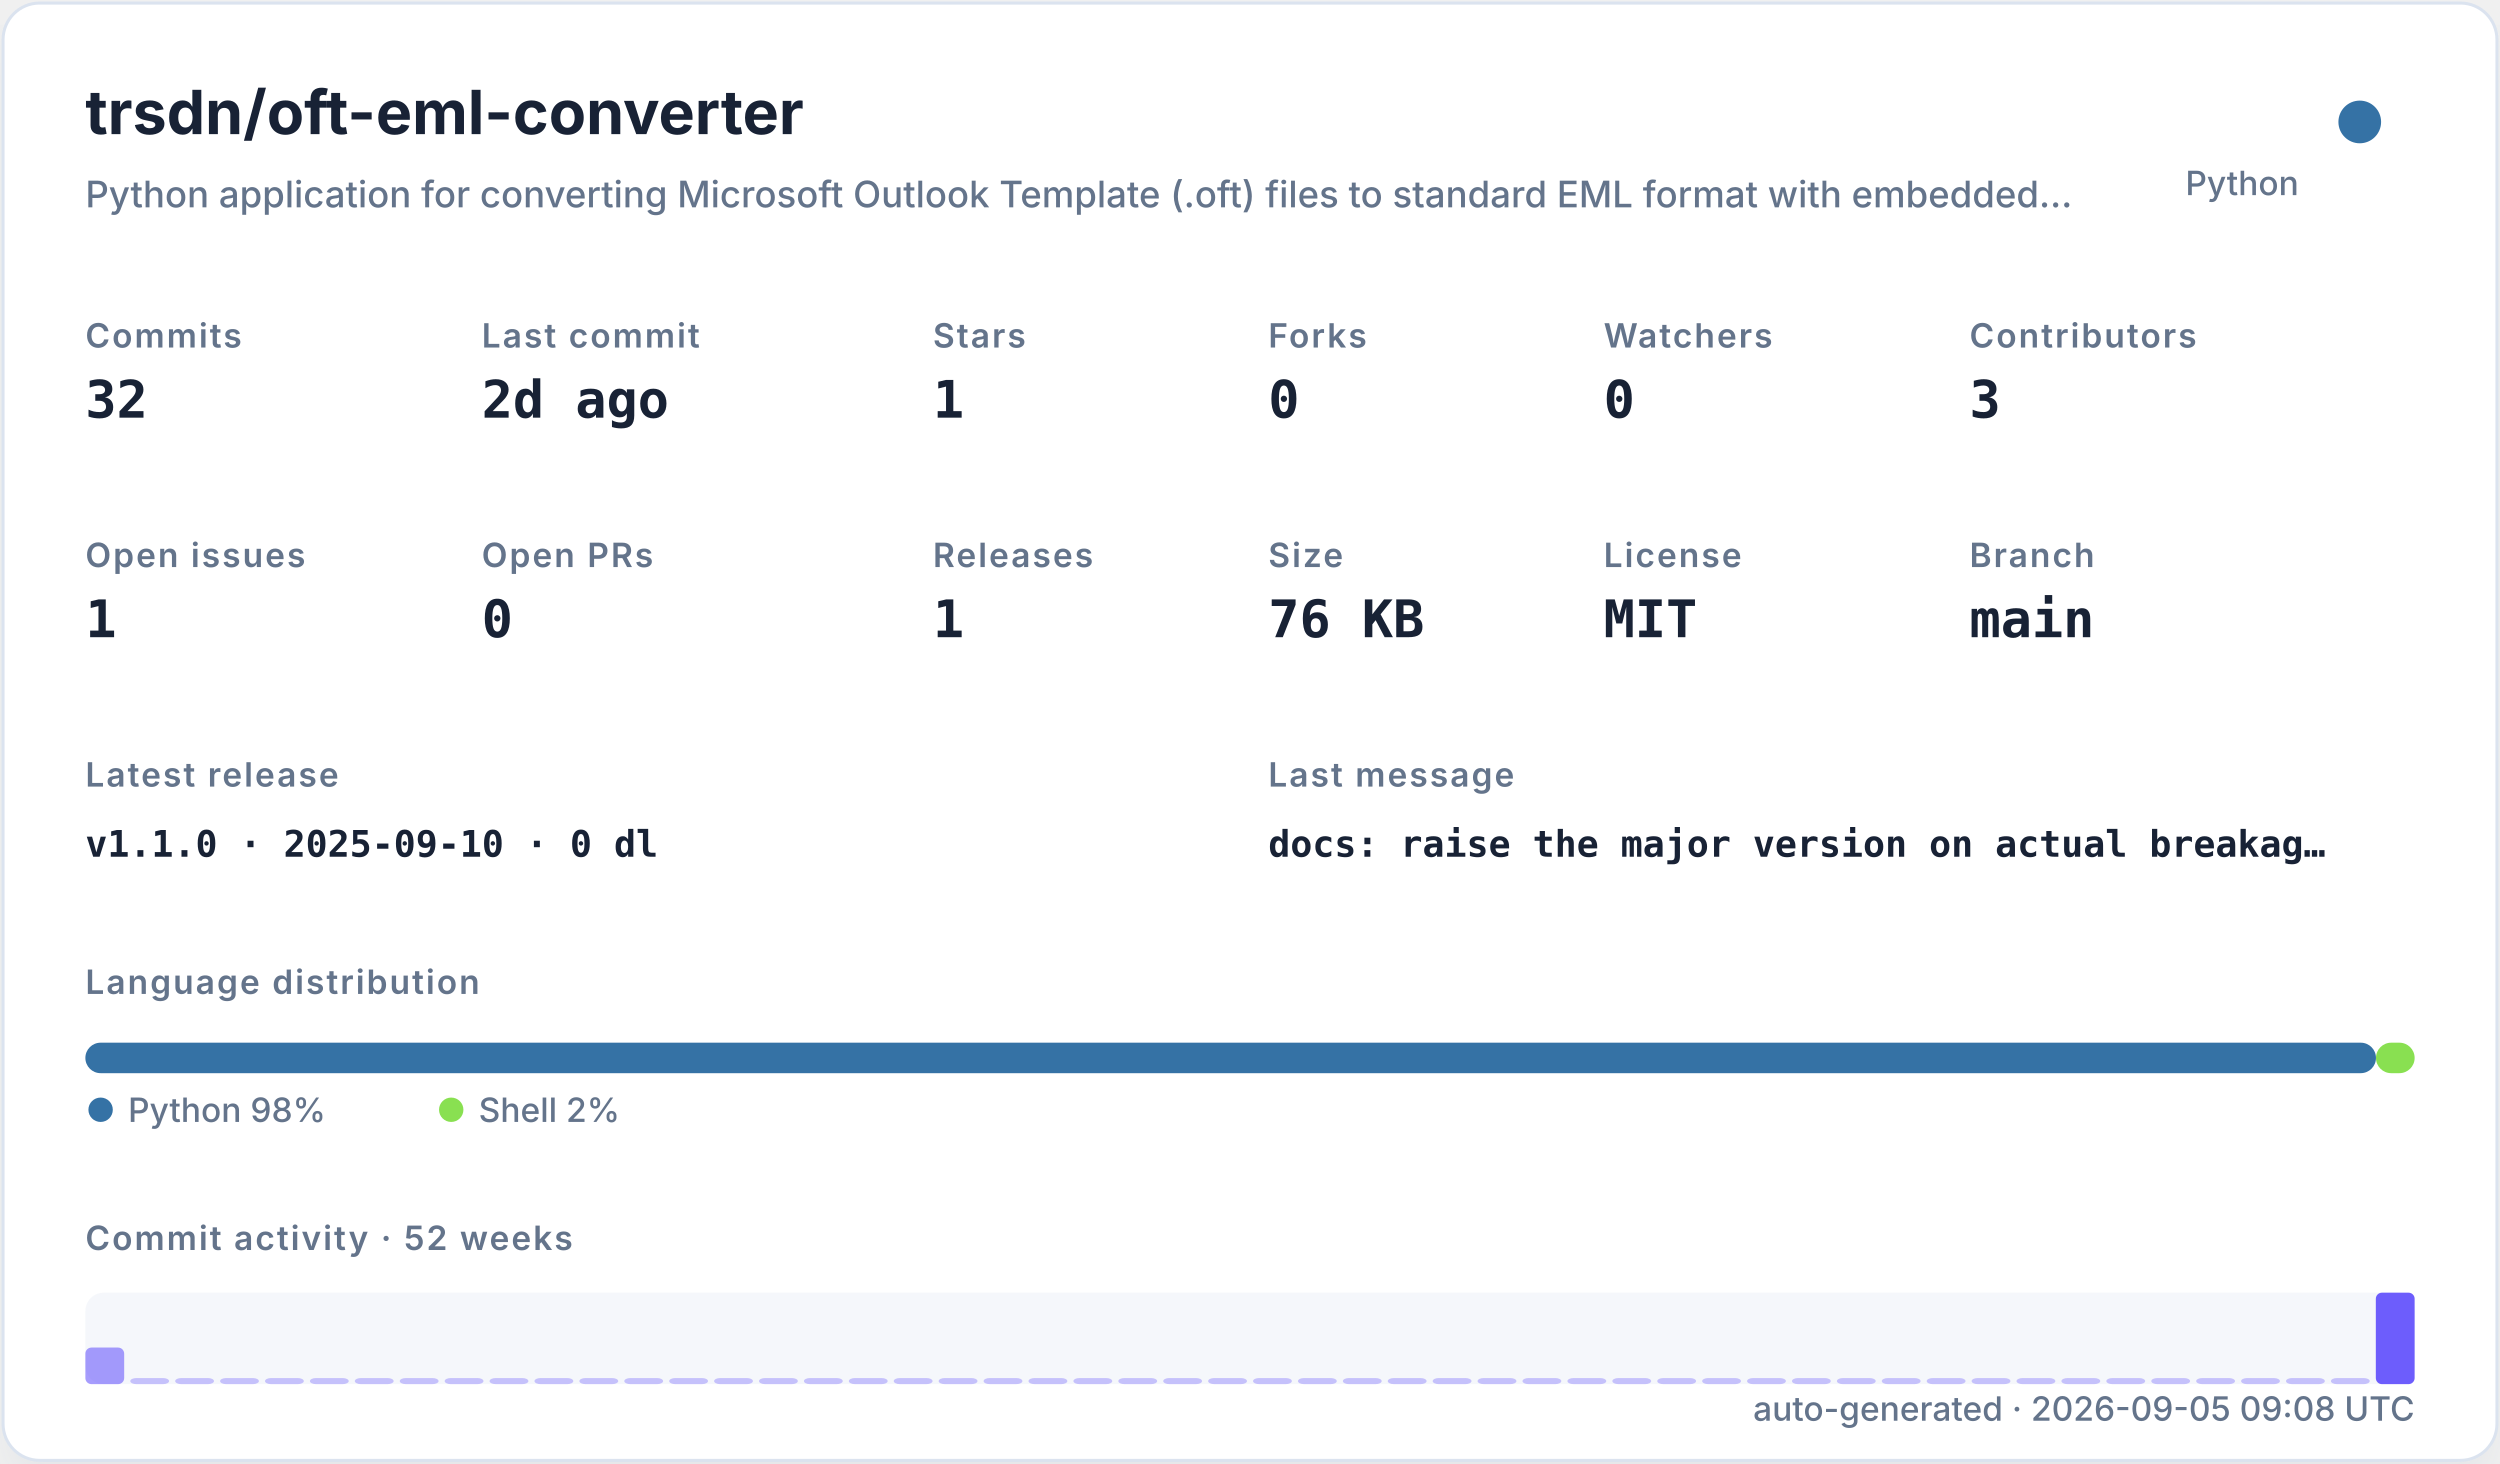
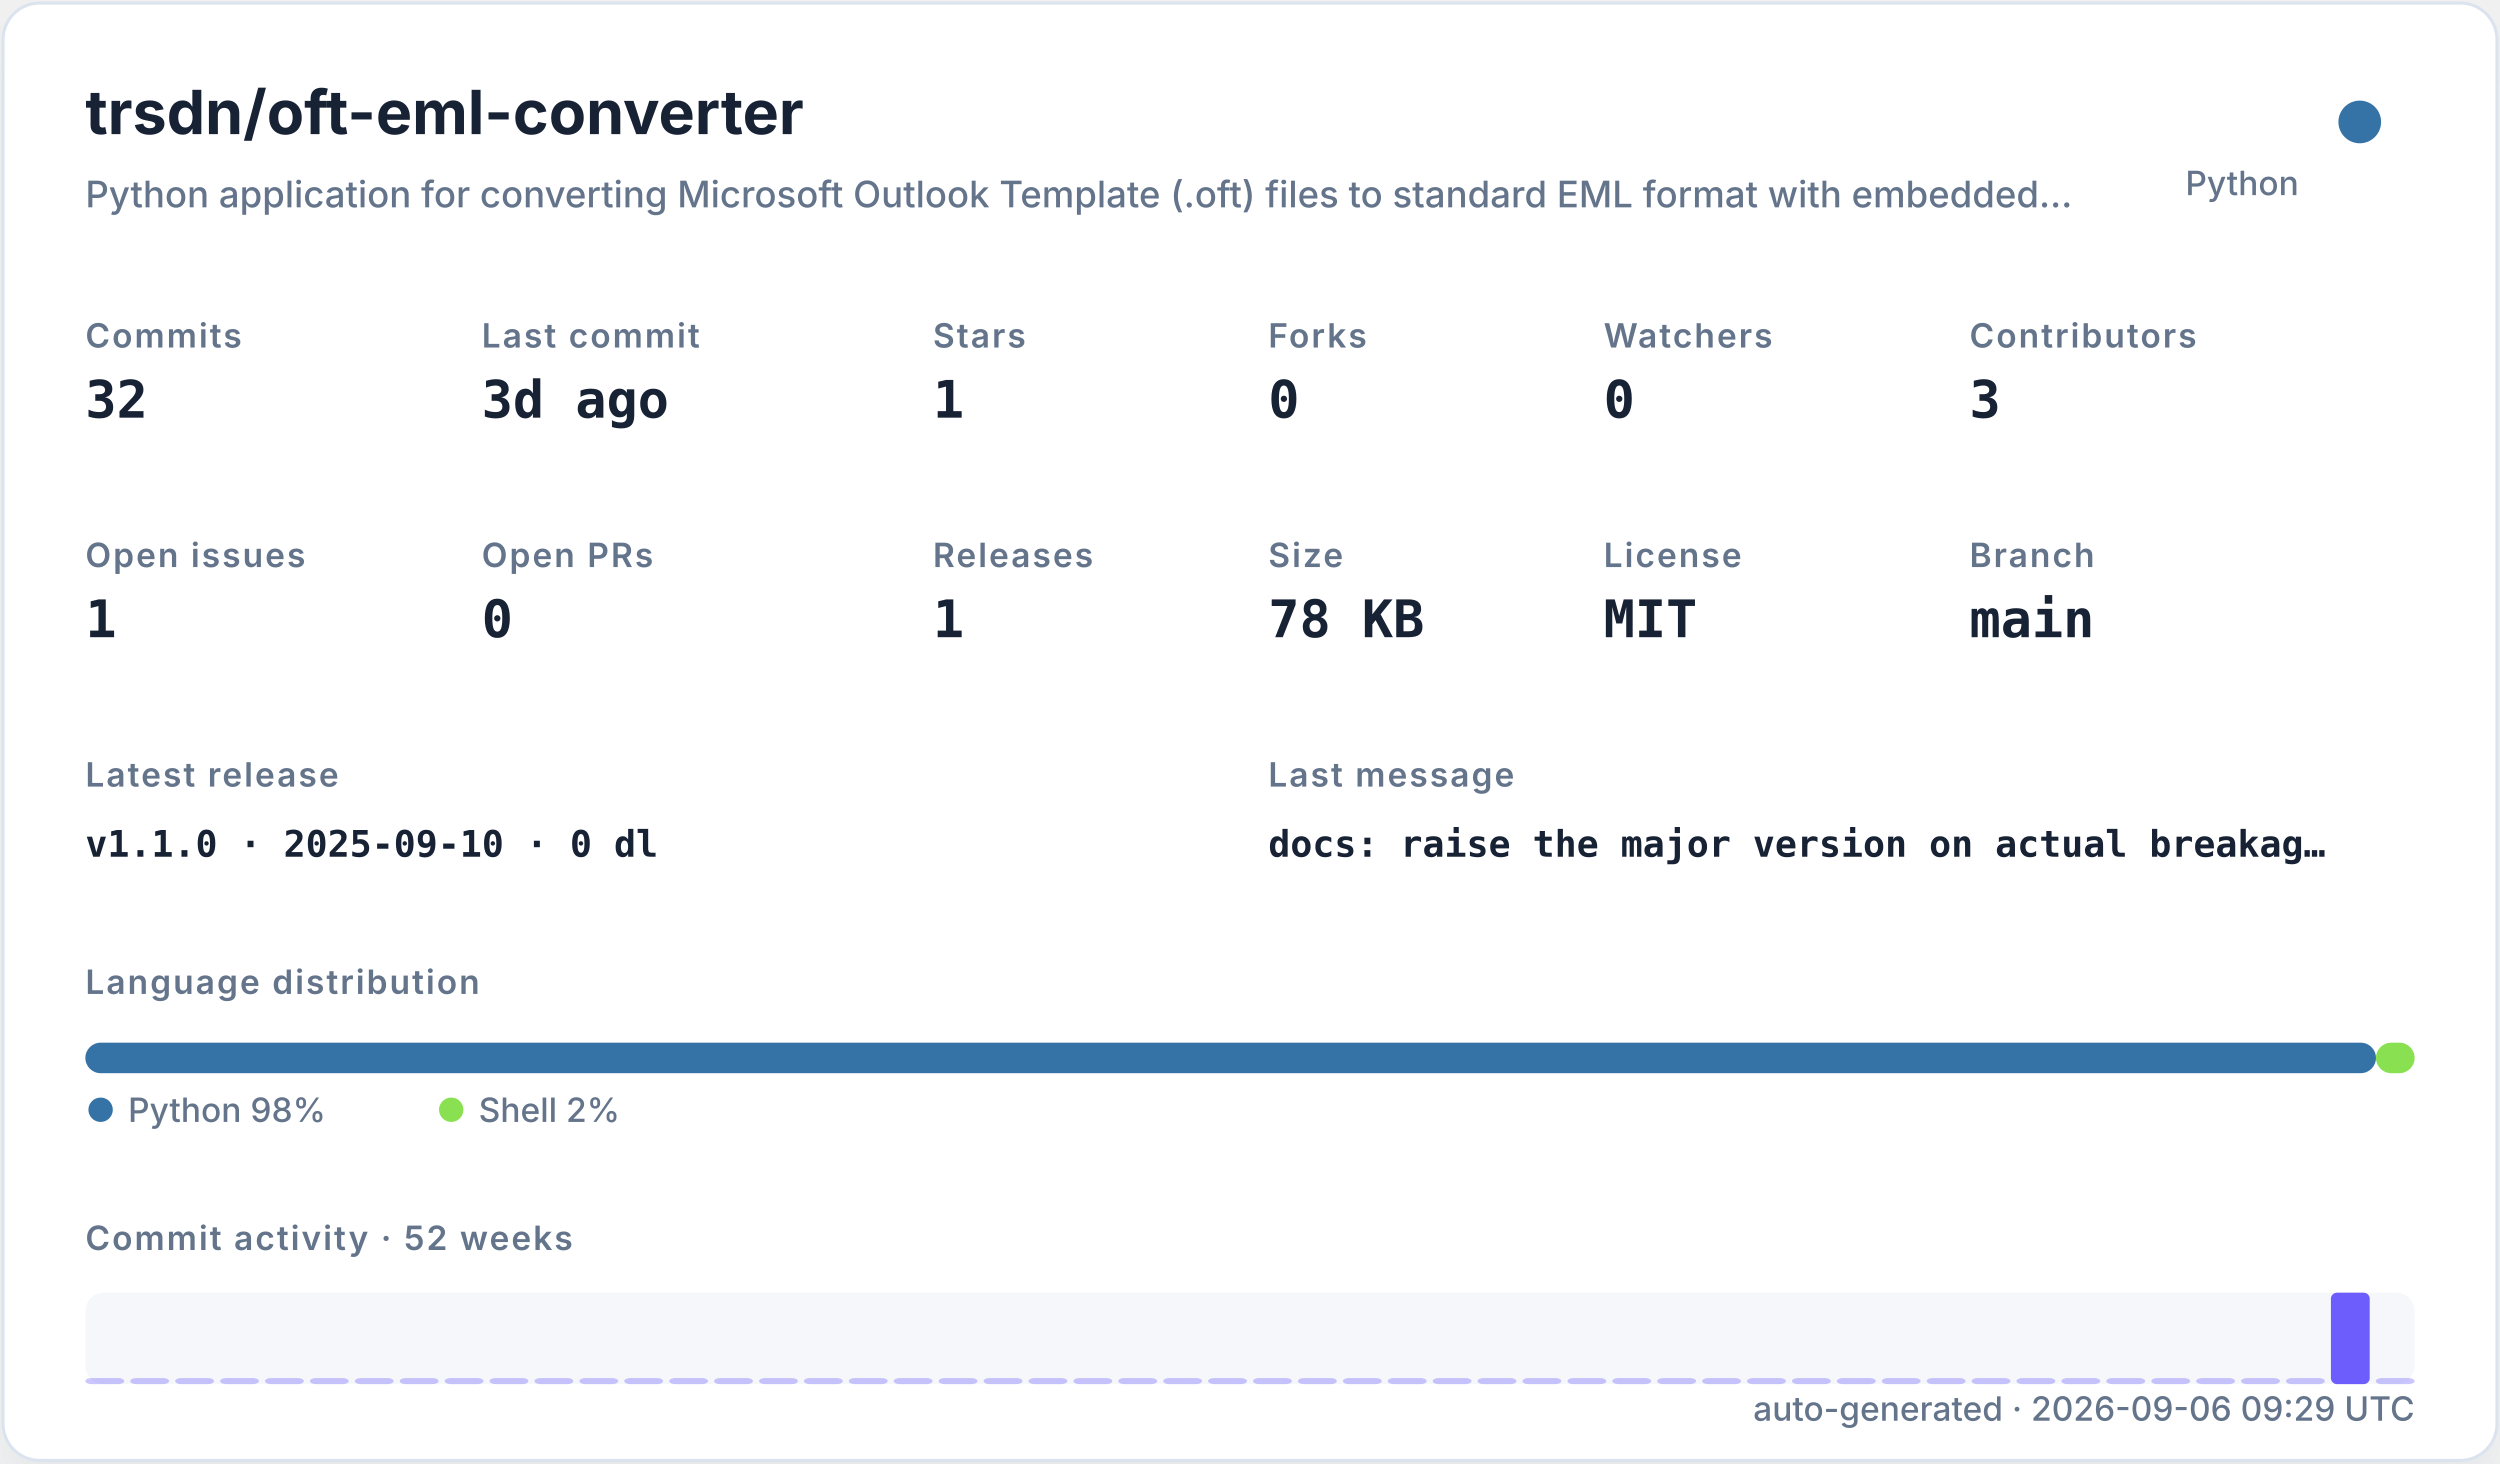
<svg xmlns="http://www.w3.org/2000/svg" width="820" height="480" viewBox="0 0 820 480" role="img">
  <defs>
    <filter id="shadow" x="-10%" y="-10%" width="120%" height="120%">
      <feDropShadow dx="0" dy="8" stdDeviation="10" flood-color="#94a3b8" flood-opacity="0.16" />
    </filter>
    <style>
    .title { font: 700 20px -apple-system,BlinkMacSystemFont,"Segoe UI",sans-serif; fill: #182235; }
    .subtitle { font: 500 12px -apple-system,BlinkMacSystemFont,"Segoe UI",sans-serif; fill: #64748b; }
    .label { font: 600 11px -apple-system,BlinkMacSystemFont,"Segoe UI",sans-serif; fill: #64748b; text-transform: uppercase; letter-spacing: .06em; }
    .value { font: 700 17px ui-monospace,SFMono-Regular,Menlo,monospace; fill: #182235; }
    .small { font: 500 11px -apple-system,BlinkMacSystemFont,"Segoe UI",sans-serif; fill: #64748b; }
    .tiny { font: 500 10px -apple-system,BlinkMacSystemFont,"Segoe UI",sans-serif; fill: #64748b; }
    .mono { font: 650 12px ui-monospace,SFMono-Regular,Menlo,monospace; fill: #182235; }
  </style>
  </defs>
  <rect x="1" y="1" width="818" height="478" rx="12" fill="#ffffff" stroke="#dbe3ef" filter="url(#shadow)" />
  <text x="28" y="44" class="title">trsdn/oft-eml-converter</text>
  <text x="28" y="68" class="subtitle">Python application for converting Microsoft Outlook Template (.oft) files to standard EML format with embedded…</text>
  <circle cx="774" cy="40" r="7" fill="#3572A5" />
  <text x="754" y="64" text-anchor="end" class="small">Python</text>
  <text x="28" y="114" class="label">Commits</text>
  <text x="28" y="137" class="value">32</text>
  <text x="158" y="114" class="label">Last commit</text>
-   <text x="158" y="137" class="value">2d ago</text>
+   <text x="158" y="137" class="value">3d ago</text>
  <text x="306" y="114" class="label">Stars</text>
  <text x="306" y="137" class="value">1</text>
  <text x="416" y="114" class="label">Forks</text>
  <text x="416" y="137" class="value">0</text>
  <text x="526" y="114" class="label">Watchers</text>
  <text x="526" y="137" class="value">0</text>
  <text x="646" y="114" class="label">Contributors</text>
  <text x="646" y="137" class="value">3</text>
  <text x="28" y="186" class="label">Open issues</text>
  <text x="28" y="209" class="value">1</text>
  <text x="158" y="186" class="label">Open PRs</text>
  <text x="158" y="209" class="value">0</text>
  <text x="306" y="186" class="label">Releases</text>
  <text x="306" y="209" class="value">1</text>
  <text x="416" y="186" class="label">Size</text>
-   <text x="416" y="209" class="value">76 KB</text>
+   <text x="416" y="209" class="value">78 KB</text>
  <text x="526" y="186" class="label">License</text>
  <text x="526" y="209" class="value">MIT</text>
  <text x="646" y="186" class="label">Branch</text>
  <text x="646" y="209" class="value">main</text>
  <text x="28" y="258" class="label">Latest release</text>
  <text x="28" y="281" class="mono">v1.1.0 · 2025-09-10 · 0 dl</text>
  <text x="416" y="258" class="label">Last message</text>
  <text x="416" y="281" class="mono">docs: raise the major version on actual breakag…</text>
  <text x="28" y="326" class="label">Language distribution</text>
  <rect x="28.00" y="342" width="751.32" height="10" rx="5" fill="#3572A5" />
  <rect x="779.32" y="342" width="12.68" height="10" rx="5" fill="#89e051" />
  <circle cx="33" cy="364" r="4" fill="#3572A5" />
  <text x="42" y="368" class="small">Python 98%</text>
  <circle cx="148" cy="364" r="4" fill="#89e051" />
  <text x="157" y="368" class="small">Shell 2%</text>
  <text x="28" y="410" class="label">Commit activity · 52 weeks</text>
  <rect x="28" y="424" width="764" height="30" rx="6" fill="#e8edf5" opacity=".42" />
-   <rect x="28.00" y="442.00" width="12.73" height="12.00" rx="2" fill="#6d5dfc" opacity="0.61" />
+   <rect x="28.00" y="452.00" width="12.73" height="2.00" rx="2" fill="#6d5dfc" opacity="0.35" />
  <rect x="42.73" y="452.00" width="12.73" height="2.00" rx="2" fill="#6d5dfc" opacity="0.35" />
  <rect x="57.46" y="452.00" width="12.73" height="2.00" rx="2" fill="#6d5dfc" opacity="0.35" />
  <rect x="72.19" y="452.00" width="12.73" height="2.00" rx="2" fill="#6d5dfc" opacity="0.35" />
  <rect x="86.92" y="452.00" width="12.73" height="2.00" rx="2" fill="#6d5dfc" opacity="0.35" />
  <rect x="101.65" y="452.00" width="12.73" height="2.00" rx="2" fill="#6d5dfc" opacity="0.35" />
  <rect x="116.38" y="452.00" width="12.73" height="2.00" rx="2" fill="#6d5dfc" opacity="0.35" />
  <rect x="131.12" y="452.00" width="12.73" height="2.00" rx="2" fill="#6d5dfc" opacity="0.35" />
  <rect x="145.85" y="452.00" width="12.73" height="2.00" rx="2" fill="#6d5dfc" opacity="0.35" />
  <rect x="160.58" y="452.00" width="12.73" height="2.00" rx="2" fill="#6d5dfc" opacity="0.35" />
  <rect x="175.31" y="452.00" width="12.73" height="2.00" rx="2" fill="#6d5dfc" opacity="0.35" />
  <rect x="190.04" y="452.00" width="12.73" height="2.00" rx="2" fill="#6d5dfc" opacity="0.35" />
  <rect x="204.77" y="452.00" width="12.73" height="2.00" rx="2" fill="#6d5dfc" opacity="0.35" />
  <rect x="219.50" y="452.00" width="12.73" height="2.00" rx="2" fill="#6d5dfc" opacity="0.35" />
  <rect x="234.23" y="452.00" width="12.73" height="2.00" rx="2" fill="#6d5dfc" opacity="0.35" />
  <rect x="248.96" y="452.00" width="12.73" height="2.00" rx="2" fill="#6d5dfc" opacity="0.35" />
  <rect x="263.69" y="452.00" width="12.73" height="2.00" rx="2" fill="#6d5dfc" opacity="0.35" />
  <rect x="278.42" y="452.00" width="12.73" height="2.00" rx="2" fill="#6d5dfc" opacity="0.35" />
  <rect x="293.15" y="452.00" width="12.73" height="2.00" rx="2" fill="#6d5dfc" opacity="0.35" />
  <rect x="307.88" y="452.00" width="12.73" height="2.00" rx="2" fill="#6d5dfc" opacity="0.35" />
  <rect x="322.62" y="452.00" width="12.73" height="2.00" rx="2" fill="#6d5dfc" opacity="0.35" />
  <rect x="337.35" y="452.00" width="12.73" height="2.00" rx="2" fill="#6d5dfc" opacity="0.35" />
  <rect x="352.08" y="452.00" width="12.73" height="2.00" rx="2" fill="#6d5dfc" opacity="0.35" />
  <rect x="366.81" y="452.00" width="12.73" height="2.00" rx="2" fill="#6d5dfc" opacity="0.35" />
  <rect x="381.54" y="452.00" width="12.73" height="2.00" rx="2" fill="#6d5dfc" opacity="0.35" />
  <rect x="396.27" y="452.00" width="12.73" height="2.00" rx="2" fill="#6d5dfc" opacity="0.35" />
  <rect x="411.00" y="452.00" width="12.73" height="2.00" rx="2" fill="#6d5dfc" opacity="0.35" />
  <rect x="425.73" y="452.00" width="12.73" height="2.00" rx="2" fill="#6d5dfc" opacity="0.35" />
  <rect x="440.46" y="452.00" width="12.73" height="2.00" rx="2" fill="#6d5dfc" opacity="0.35" />
  <rect x="455.19" y="452.00" width="12.73" height="2.00" rx="2" fill="#6d5dfc" opacity="0.35" />
  <rect x="469.92" y="452.00" width="12.73" height="2.00" rx="2" fill="#6d5dfc" opacity="0.35" />
  <rect x="484.65" y="452.00" width="12.73" height="2.00" rx="2" fill="#6d5dfc" opacity="0.35" />
  <rect x="499.38" y="452.00" width="12.73" height="2.00" rx="2" fill="#6d5dfc" opacity="0.35" />
  <rect x="514.12" y="452.00" width="12.73" height="2.00" rx="2" fill="#6d5dfc" opacity="0.35" />
  <rect x="528.85" y="452.00" width="12.73" height="2.00" rx="2" fill="#6d5dfc" opacity="0.35" />
  <rect x="543.58" y="452.00" width="12.73" height="2.00" rx="2" fill="#6d5dfc" opacity="0.35" />
  <rect x="558.31" y="452.00" width="12.73" height="2.00" rx="2" fill="#6d5dfc" opacity="0.35" />
  <rect x="573.04" y="452.00" width="12.73" height="2.00" rx="2" fill="#6d5dfc" opacity="0.35" />
  <rect x="587.77" y="452.00" width="12.73" height="2.00" rx="2" fill="#6d5dfc" opacity="0.35" />
  <rect x="602.50" y="452.00" width="12.73" height="2.00" rx="2" fill="#6d5dfc" opacity="0.35" />
  <rect x="617.23" y="452.00" width="12.73" height="2.00" rx="2" fill="#6d5dfc" opacity="0.35" />
  <rect x="631.96" y="452.00" width="12.73" height="2.00" rx="2" fill="#6d5dfc" opacity="0.35" />
  <rect x="646.69" y="452.00" width="12.73" height="2.00" rx="2" fill="#6d5dfc" opacity="0.35" />
  <rect x="661.42" y="452.00" width="12.73" height="2.00" rx="2" fill="#6d5dfc" opacity="0.35" />
  <rect x="676.15" y="452.00" width="12.73" height="2.00" rx="2" fill="#6d5dfc" opacity="0.35" />
  <rect x="690.88" y="452.00" width="12.73" height="2.00" rx="2" fill="#6d5dfc" opacity="0.35" />
  <rect x="705.62" y="452.00" width="12.73" height="2.00" rx="2" fill="#6d5dfc" opacity="0.35" />
  <rect x="720.35" y="452.00" width="12.73" height="2.00" rx="2" fill="#6d5dfc" opacity="0.35" />
  <rect x="735.08" y="452.00" width="12.73" height="2.00" rx="2" fill="#6d5dfc" opacity="0.35" />
  <rect x="749.81" y="452.00" width="12.73" height="2.00" rx="2" fill="#6d5dfc" opacity="0.35" />
-   <rect x="764.54" y="452.00" width="12.73" height="2.00" rx="2" fill="#6d5dfc" opacity="0.35" />
-   <rect x="779.27" y="424.00" width="12.73" height="30.00" rx="2" fill="#6d5dfc" opacity="1.00" />
-   <text x="792" y="466" text-anchor="end" class="small">auto-generated · 2026-09-05 09:08 UTC</text>
+   <rect x="764.54" y="424.00" width="12.73" height="30.00" rx="2" fill="#6d5dfc" opacity="1.00" />
+   <rect x="779.27" y="452.00" width="12.73" height="2.00" rx="2" fill="#6d5dfc" opacity="0.35" />
+   <text x="792" y="466" text-anchor="end" class="small">auto-generated · 2026-09-06 09:29 UTC</text>
</svg>
